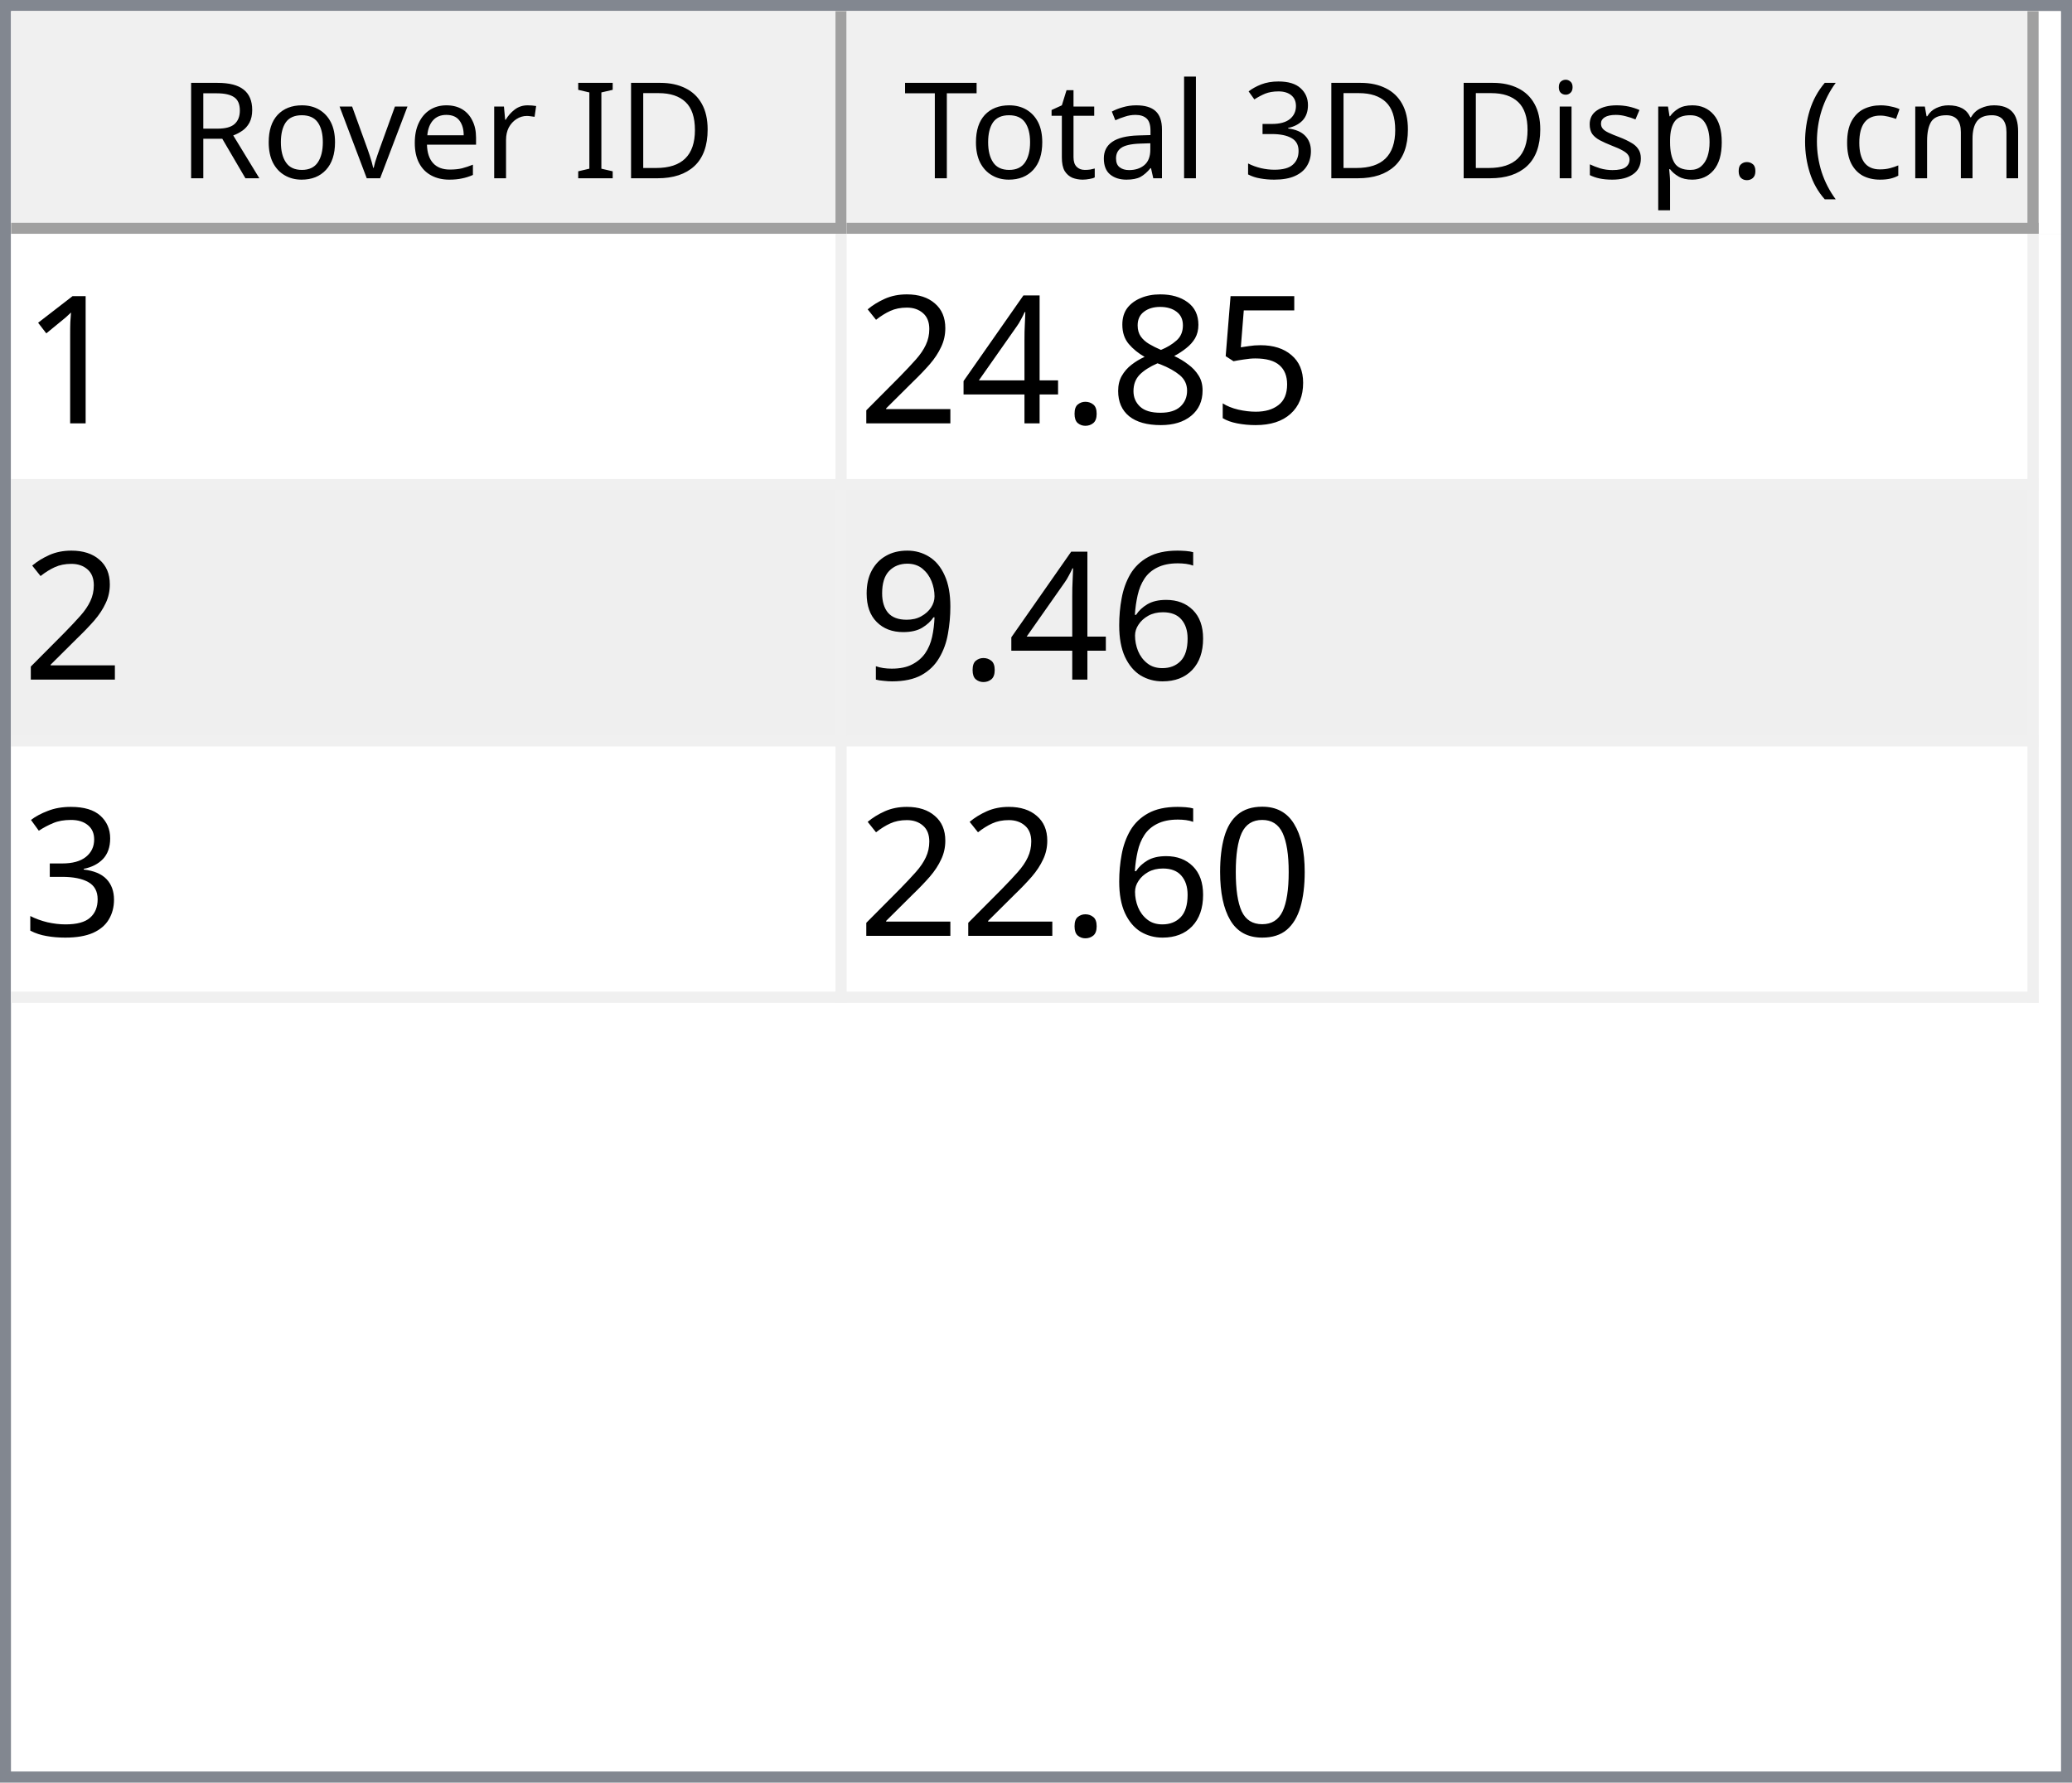
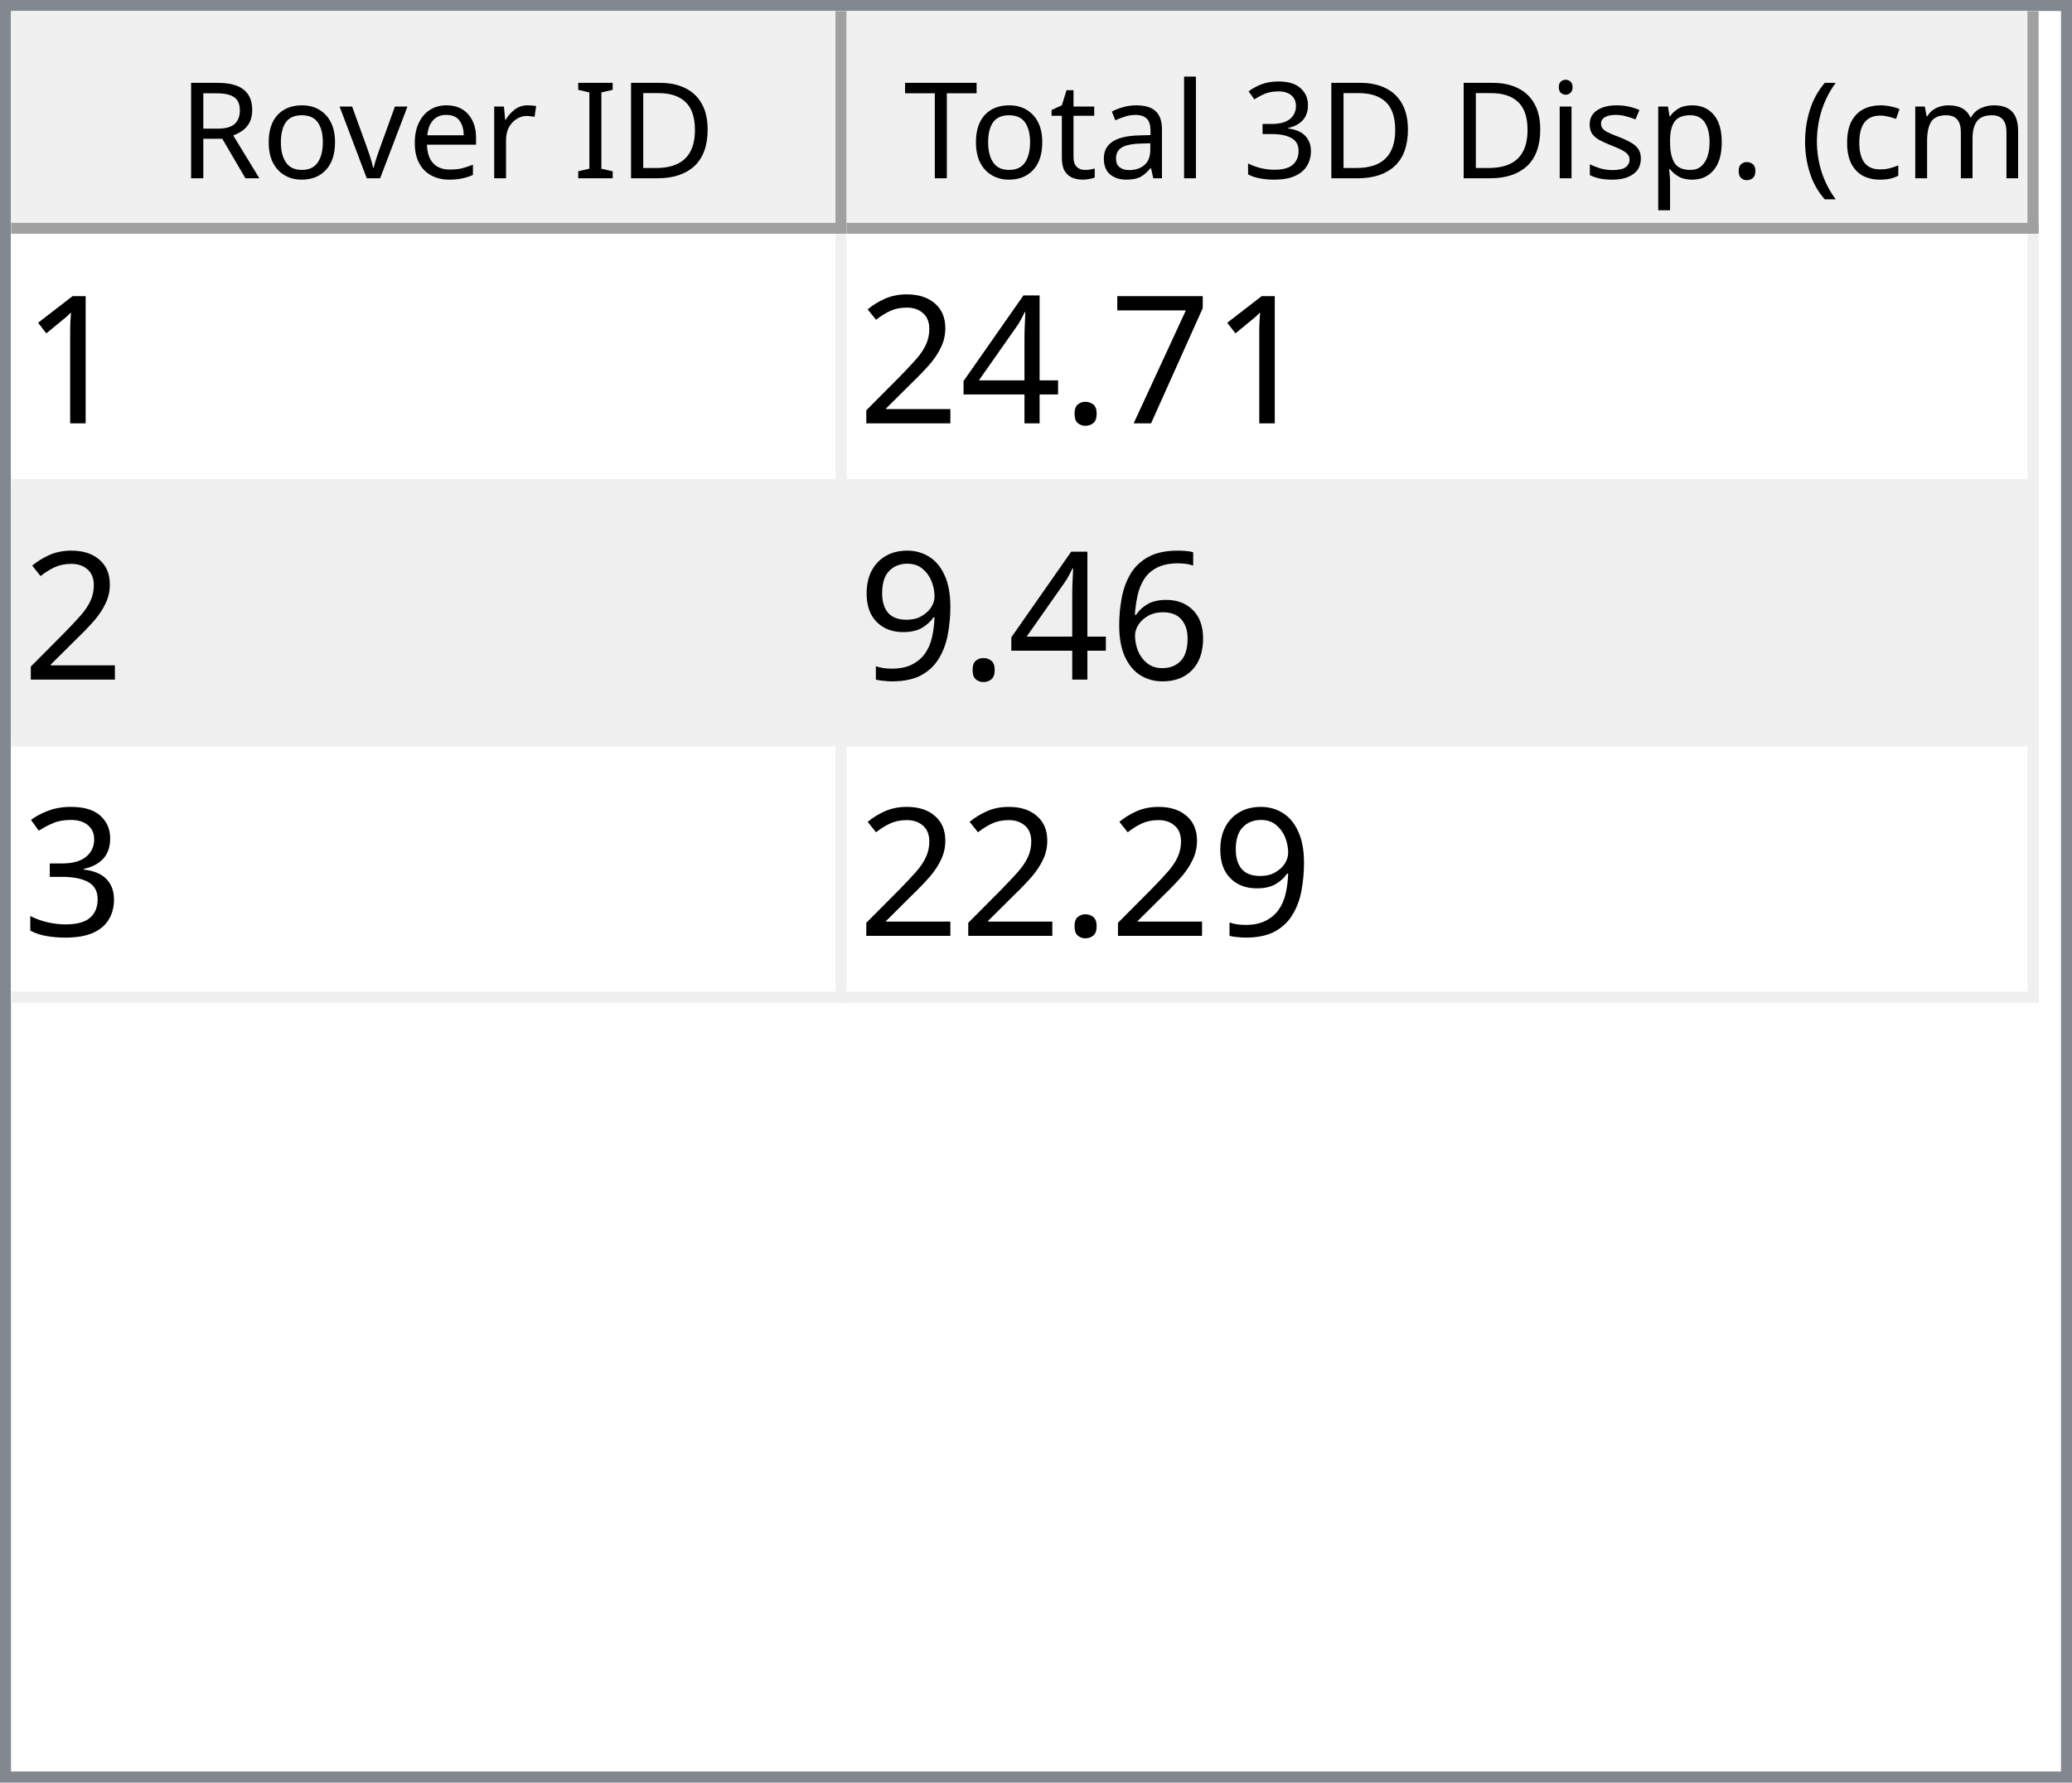
<svg xmlns="http://www.w3.org/2000/svg" style="fill-opacity:1; color-rendering:auto; color-interpolation:auto; text-rendering:auto; stroke:black; stroke-linecap:square; stroke-miterlimit:10; shape-rendering:auto; stroke-opacity:1; fill:black; stroke-dasharray:none; font-weight:normal; stroke-width:1; font-family:'Dialog'; font-style:normal; stroke-linejoin:miter; font-size:12px; stroke-dashoffset:0; image-rendering:auto;" width="186" height="160">
  <defs id="genericDefs" />
  <g>
    <defs id="defs1">
      <clipPath clipPathUnits="userSpaceOnUse" id="clipPath1">
        <path d="M0 0 L186 0 L186 160 L0 160 L0 0 Z" />
      </clipPath>
      <clipPath clipPathUnits="userSpaceOnUse" id="clipPath2">
        <path d="M0 0 L0 160 L186 160 L186 0 Z" />
      </clipPath>
      <clipPath clipPathUnits="userSpaceOnUse" id="clipPath3">
        <path d="M0 0 L0 20 L184 20 L184 0 Z" />
      </clipPath>
      <clipPath clipPathUnits="userSpaceOnUse" id="clipPath4">
        <path d="M0 0 L0 20 L75 20 L75 0 Z" />
      </clipPath>
      <clipPath clipPathUnits="userSpaceOnUse" id="clipPath5">
        <path d="M1 1 L1 19 L74 19 L74 1 Z" />
      </clipPath>
      <clipPath clipPathUnits="userSpaceOnUse" id="clipPath6">
        <path d="M0 0 L0 18 L73 18 L73 0 Z" />
      </clipPath>
      <clipPath clipPathUnits="userSpaceOnUse" id="clipPath7">
        <path d="M-0.5 -0.5 L-0.5 19.5 L74.5 19.5 L74.5 -0.5 Z" />
      </clipPath>
      <clipPath clipPathUnits="userSpaceOnUse" id="clipPath8">
        <path d="M0 0 L0 20 L107 20 L107 0 Z" />
      </clipPath>
      <clipPath clipPathUnits="userSpaceOnUse" id="clipPath9">
        <path d="M1 1 L1 19 L106 19 L106 1 Z" />
      </clipPath>
      <clipPath clipPathUnits="userSpaceOnUse" id="clipPath10">
        <path d="M0 0 L0 18 L105 18 L105 0 Z" />
      </clipPath>
      <clipPath clipPathUnits="userSpaceOnUse" id="clipPath11">
        <path d="M-0.5 -0.5 L-0.5 19.5 L106.5 19.5 L106.5 -0.5 Z" />
      </clipPath>
      <clipPath clipPathUnits="userSpaceOnUse" id="clipPath12">
        <path d="M0 0 L0 138 L184 138 L184 0 Z" />
      </clipPath>
      <clipPath clipPathUnits="userSpaceOnUse" id="clipPath13">
        <path d="M0 0 L0 69 L182 69 L182 0 Z" />
      </clipPath>
      <clipPath clipPathUnits="userSpaceOnUse" id="clipPath14">
        <path d="M-0.5 -0.5 L-0.5 68.5 L181.5 68.5 L181.5 -0.5 Z" />
      </clipPath>
      <clipPath clipPathUnits="userSpaceOnUse" id="clipPath15">
        <path d="M0 0 L0 22 L74 22 L74 0 Z" />
      </clipPath>
      <clipPath clipPathUnits="userSpaceOnUse" id="clipPath16">
        <path d="M0 0 L0 22 L106 22 L106 0 Z" />
      </clipPath>
      <font horiz-adv-x="64.551" id="font1">
        <font-face ascent="107.91" descent="25.098" units-per-em="100" style="font-style:normal; font-family:Segoe UI; font-weight:normal;" />
        <missing-glyph horiz-adv-x="64.551" d="M8.109 0 L8.109 68.266 L56.453 68.266 L56.453 0 L8.109 0 ZM15.328 7.234 L49.219 7.234 L49.219 61.031 L15.328 61.031 L15.328 7.234 Z" />
        <glyph unicode="D" horiz-adv-x="70.117" d="M9.188 0 L9.188 70.016 L28.516 70.016 Q65.531 70.016 65.531 35.891 Q65.531 19.672 55.25 9.836 Q44.969 0 27.734 0 L9.188 0 ZM17.391 62.594 L17.391 7.422 L27.828 7.422 Q41.609 7.422 49.273 14.797 Q56.938 22.172 56.938 35.688 Q56.938 62.594 28.328 62.594 L17.391 62.594 Z" />
        <glyph unicode="I" horiz-adv-x="26.611" d="M17.391 0 L9.188 0 L9.188 70.016 L17.391 70.016 L17.391 0 Z" />
        <glyph unicode=" " horiz-adv-x="27.393" d="" />
        <glyph unicode="r" horiz-adv-x="34.766" d="M34.188 41.891 Q32.078 43.5 28.125 43.5 Q23 43.5 19.555 38.672 Q16.109 33.844 16.109 25.484 L16.109 0 L8.109 0 L8.109 50 L16.109 50 L16.109 39.703 L16.312 39.703 Q18.016 44.969 21.531 47.922 Q25.047 50.875 29.391 50.875 Q32.516 50.875 34.188 50.203 L34.188 41.891 Z" />
        <glyph unicode="e" horiz-adv-x="52.295" d="M48.297 23 L12.984 23 Q13.188 14.656 17.484 10.109 Q21.781 5.562 29.297 5.562 Q37.75 5.562 44.828 11.141 L44.828 3.609 Q38.234 -1.172 27.391 -1.172 Q16.797 -1.172 10.742 5.641 Q4.688 12.453 4.688 24.812 Q4.688 36.469 11.305 43.82 Q17.922 51.172 27.734 51.172 Q37.547 51.172 42.922 44.828 Q48.297 38.484 48.297 27.203 L48.297 23 ZM40.094 29.781 Q40.047 36.719 36.75 40.578 Q33.453 44.438 27.594 44.438 Q21.922 44.438 17.969 40.383 Q14.016 36.328 13.094 29.781 L40.094 29.781 Z" />
        <glyph unicode="v" horiz-adv-x="47.9" d="M47.406 50 L27.484 0 L19.625 0 L0.688 50 L9.469 50 L22.172 13.672 Q23.578 9.672 23.922 6.688 L24.125 6.688 Q24.609 10.453 25.688 13.484 L38.969 50 L47.406 50 Z" />
        <glyph unicode="o" horiz-adv-x="58.594" d="M29 -1.172 Q17.922 -1.172 11.305 5.836 Q4.688 12.844 4.688 24.422 Q4.688 37.016 11.57 44.094 Q18.453 51.172 30.172 51.172 Q41.359 51.172 47.633 44.289 Q53.906 37.406 53.906 25.203 Q53.906 13.234 47.141 6.031 Q40.375 -1.172 29 -1.172 ZM29.594 44.438 Q21.875 44.438 17.383 39.188 Q12.891 33.938 12.891 24.703 Q12.891 15.828 17.43 10.695 Q21.969 5.562 29.594 5.562 Q37.359 5.562 41.531 10.594 Q45.703 15.625 45.703 24.906 Q45.703 34.281 41.531 39.359 Q37.359 44.438 29.594 44.438 Z" />
        <glyph unicode="R" horiz-adv-x="59.814" d="M59.375 0 L49.609 0 L37.891 19.625 Q36.281 22.359 34.766 24.289 Q33.25 26.219 31.664 27.438 Q30.078 28.656 28.25 29.219 Q26.422 29.781 24.125 29.781 L17.391 29.781 L17.391 0 L9.188 0 L9.188 70.016 L30.078 70.016 Q34.672 70.016 38.555 68.867 Q42.438 67.719 45.289 65.375 Q48.141 63.031 49.758 59.547 Q51.375 56.062 51.375 51.375 Q51.375 47.703 50.273 44.656 Q49.172 41.609 47.148 39.211 Q45.125 36.812 42.266 35.133 Q39.406 33.453 35.844 32.516 L35.844 32.328 Q37.594 31.547 38.891 30.547 Q40.188 29.547 41.359 28.18 Q42.531 26.812 43.68 25.078 Q44.828 23.344 46.234 21.047 L59.375 0 ZM17.391 62.594 L17.391 37.203 L28.516 37.203 Q31.594 37.203 34.203 38.133 Q36.812 39.062 38.719 40.797 Q40.625 42.531 41.703 45.047 Q42.781 47.562 42.781 50.688 Q42.781 56.297 39.141 59.445 Q35.5 62.594 28.609 62.594 L17.391 62.594 Z" />
        <glyph unicode=")" horiz-adv-x="30.176" d="M8.297 -15.922 L1.172 -15.922 Q16.406 2.344 16.406 26.812 Q16.406 51.469 1.078 70.016 L8.297 70.016 Q23.531 52.156 23.531 26.703 Q23.531 1.375 8.297 -15.922 Z" />
        <glyph unicode="m" horiz-adv-x="86.133" d="M79.109 0 L71.094 0 L71.094 28.719 Q71.094 37.016 68.531 40.727 Q65.969 44.438 59.906 44.438 Q54.781 44.438 51.195 39.75 Q47.609 35.062 47.609 28.516 L47.609 0 L39.594 0 L39.594 29.688 Q39.594 44.438 28.219 44.438 Q22.953 44.438 19.531 40.016 Q16.109 35.594 16.109 28.516 L16.109 0 L8.109 0 L8.109 50 L16.109 50 L16.109 42.094 L16.312 42.094 Q21.625 51.172 31.844 51.172 Q36.969 51.172 40.773 48.312 Q44.578 45.453 46 40.828 Q51.562 51.172 62.594 51.172 Q79.109 51.172 79.109 30.812 L79.109 0 Z" />
        <glyph unicode="c" horiz-adv-x="46.191" d="M42.188 2.297 Q36.422 -1.172 28.516 -1.172 Q17.828 -1.172 11.258 5.789 Q4.688 12.75 4.688 23.828 Q4.688 36.188 11.766 43.68 Q18.844 51.172 30.672 51.172 Q37.25 51.172 42.281 48.734 L42.281 40.531 Q36.719 44.438 30.375 44.438 Q22.703 44.438 17.797 38.945 Q12.891 33.453 12.891 24.516 Q12.891 15.719 17.508 10.641 Q22.125 5.562 29.891 5.562 Q36.422 5.562 42.188 9.906 L42.188 2.297 Z" />
        <glyph unicode="(" horiz-adv-x="30.176" d="M29.109 -15.922 L21.969 -15.922 Q6.844 1.375 6.844 26.703 Q6.844 52.156 21.969 70.016 L29.203 70.016 Q13.875 51.469 13.875 26.812 Q13.875 2.344 29.109 -15.922 Z" />
        <glyph unicode="." horiz-adv-x="21.68" d="M10.891 -1.078 Q8.641 -1.078 7.055 0.539 Q5.469 2.156 5.469 4.391 Q5.469 6.641 7.055 8.273 Q8.641 9.906 10.891 9.906 Q13.188 9.906 14.797 8.273 Q16.406 6.641 16.406 4.391 Q16.406 2.156 14.797 0.539 Q13.188 -1.078 10.891 -1.078 Z" />
        <glyph unicode="p" horiz-adv-x="58.789" d="M16.312 7.234 L16.109 7.234 L16.109 -23 L8.109 -23 L8.109 50 L16.109 50 L16.109 41.219 L16.312 41.219 Q22.219 51.172 33.594 51.172 Q43.266 51.172 48.688 44.461 Q54.109 37.75 54.109 26.469 Q54.109 13.922 48 6.375 Q41.891 -1.172 31.297 -1.172 Q21.578 -1.172 16.312 7.234 ZM16.109 27.391 L16.109 20.406 Q16.109 14.203 20.141 9.883 Q24.172 5.562 30.375 5.562 Q37.641 5.562 41.773 11.133 Q45.906 16.703 45.906 26.609 Q45.906 34.969 42.047 39.703 Q38.188 44.438 31.594 44.438 Q24.609 44.438 20.359 39.578 Q16.109 34.719 16.109 27.391 Z" />
        <glyph unicode="s" horiz-adv-x="42.432" d="M5.078 1.812 L5.078 10.406 Q11.625 5.562 19.484 5.562 Q30.031 5.562 30.031 12.594 Q30.031 14.594 29.125 15.992 Q28.219 17.391 26.68 18.461 Q25.141 19.531 23.07 20.383 Q21 21.234 18.609 22.172 Q15.281 23.484 12.766 24.828 Q10.25 26.172 8.57 27.859 Q6.891 29.547 6.031 31.695 Q5.172 33.844 5.172 36.719 Q5.172 40.234 6.789 42.945 Q8.406 45.656 11.086 47.484 Q13.766 49.312 17.211 50.242 Q20.656 51.172 24.312 51.172 Q30.812 51.172 35.938 48.922 L35.938 40.828 Q30.422 44.438 23.25 44.438 Q21 44.438 19.195 43.922 Q17.391 43.406 16.094 42.477 Q14.797 41.547 14.086 40.258 Q13.375 38.969 13.375 37.406 Q13.375 35.453 14.086 34.133 Q14.797 32.812 16.164 31.789 Q17.531 30.766 19.484 29.938 Q21.438 29.109 23.922 28.125 Q27.25 26.859 29.883 25.516 Q32.516 24.172 34.375 22.484 Q36.234 20.797 37.234 18.602 Q38.234 16.406 38.234 13.375 Q38.234 9.672 36.602 6.938 Q34.969 4.203 32.234 2.398 Q29.5 0.594 25.93 -0.289 Q22.359 -1.172 18.453 -1.172 Q10.75 -1.172 5.078 1.812 Z" />
        <glyph unicode="i" horiz-adv-x="24.219" d="M12.203 62.703 Q10.062 62.703 8.547 64.164 Q7.031 65.625 7.031 67.875 Q7.031 70.125 8.547 71.609 Q10.062 73.094 12.203 73.094 Q14.406 73.094 15.945 71.609 Q17.484 70.125 17.484 67.875 Q17.484 65.719 15.945 64.211 Q14.406 62.703 12.203 62.703 ZM16.109 0 L8.109 0 L8.109 50 L16.109 50 L16.109 0 Z" />
        <glyph unicode="3" horiz-adv-x="53.906" d="M46.531 19.828 Q46.531 15.094 44.75 11.211 Q42.969 7.328 39.719 4.57 Q36.469 1.812 31.93 0.297 Q27.391 -1.219 21.922 -1.219 Q11.922 -1.219 6 2.594 L6 11.188 Q13.094 5.609 22.219 5.609 Q25.875 5.609 28.828 6.539 Q31.781 7.469 33.906 9.227 Q36.031 10.984 37.18 13.477 Q38.328 15.969 38.328 19.094 Q38.328 32.812 18.797 32.812 L12.984 32.812 L12.984 39.594 L18.5 39.594 Q35.797 39.594 35.797 52.484 Q35.797 64.406 22.609 64.406 Q15.188 64.406 8.688 59.422 L8.688 67.188 Q15.375 71.188 24.609 71.188 Q29 71.188 32.57 69.969 Q36.141 68.75 38.68 66.555 Q41.219 64.359 42.609 61.281 Q44 58.203 44 54.5 Q44 40.672 30.031 36.719 L30.031 36.531 Q33.594 36.141 36.625 34.797 Q39.656 33.453 41.852 31.305 Q44.047 29.156 45.289 26.25 Q46.531 23.344 46.531 19.828 Z" />
        <glyph unicode="l" horiz-adv-x="24.219" d="M16.109 0 L8.109 0 L8.109 74.031 L16.109 74.031 L16.109 0 Z" />
        <glyph unicode="a" horiz-adv-x="50.879" d="M43.891 0 L35.891 0 L35.891 7.812 L35.688 7.812 Q30.469 -1.172 20.312 -1.172 Q12.844 -1.172 8.617 2.781 Q4.391 6.734 4.391 13.281 Q4.391 27.297 20.906 29.594 L35.891 31.688 Q35.891 44.438 25.594 44.438 Q16.547 44.438 9.281 38.281 L9.281 46.484 Q16.656 51.172 26.266 51.172 Q43.891 51.172 43.891 32.516 L43.891 0 ZM35.891 25.297 L23.828 23.641 Q18.266 22.859 15.43 20.875 Q12.594 18.891 12.594 13.875 Q12.594 10.203 15.211 7.883 Q17.828 5.562 22.172 5.562 Q28.125 5.562 32.008 9.742 Q35.891 13.922 35.891 20.312 L35.891 25.297 Z" />
        <glyph unicode="t" horiz-adv-x="33.887" d="M31.297 0.484 Q28.469 -1.078 23.828 -1.078 Q10.688 -1.078 10.688 13.578 L10.688 43.172 L2.094 43.172 L2.094 50 L10.688 50 L10.688 62.203 L18.703 64.797 L18.703 50 L31.297 50 L31.297 43.172 L18.703 43.172 L18.703 14.984 Q18.703 9.969 20.414 7.82 Q22.125 5.672 26.078 5.672 Q29.109 5.672 31.297 7.328 L31.297 0.484 Z" />
        <glyph unicode="T" horiz-adv-x="52.393" d="M50.594 62.594 L30.375 62.594 L30.375 0 L22.172 0 L22.172 62.594 L2 62.594 L2 70.016 L50.594 70.016 L50.594 62.594 Z" />
      </font>
      <font horiz-adv-x="75.0" id="font2">
        <font-face ascent="100.537" descent="21.973" units-per-em="100" style="font-style:normal; font-family:sans-serif; font-weight:normal;" />
        <missing-glyph horiz-adv-x="75.0" d="M12.5 0 L12.5 62.5 L62.5 62.5 L62.5 0 L12.5 0 ZM14.062 1.562 L60.938 1.562 L60.938 60.938 L14.062 60.938 L14.062 1.562 Z" />
        <glyph unicode="1" horiz-adv-x="55.615" d="M37.25 0 L28.469 0 L28.469 56 Q25.297 52.984 20.141 49.953 Q14.984 46.922 10.891 45.406 L10.891 53.906 Q18.266 57.375 23.781 62.305 Q29.297 67.234 31.594 71.875 L37.25 71.875 L37.25 0 Z" />
-         <glyph unicode="5" horiz-adv-x="55.615" d="M4.156 18.75 L13.375 19.531 Q14.406 12.797 18.141 9.398 Q21.875 6 27.156 6 Q33.5 6 37.891 10.789 Q42.281 15.578 42.281 23.484 Q42.281 31 38.062 35.352 Q33.844 39.703 27 39.703 Q22.75 39.703 19.336 37.773 Q15.922 35.844 13.969 32.766 L5.719 33.844 L12.641 70.609 L48.25 70.609 L48.25 62.203 L19.672 62.203 L15.828 42.969 Q22.266 47.469 29.344 47.469 Q38.719 47.469 45.164 40.969 Q51.609 34.469 51.609 24.266 Q51.609 14.547 45.953 7.469 Q39.062 -1.219 27.156 -1.219 Q17.391 -1.219 11.211 4.25 Q5.031 9.719 4.156 18.75 Z" />
-         <glyph unicode="8" horiz-adv-x="55.615" d="M17.672 38.812 Q12.203 40.828 9.57 44.539 Q6.938 48.25 6.938 53.422 Q6.938 61.234 12.555 66.555 Q18.172 71.875 27.484 71.875 Q36.859 71.875 42.578 66.43 Q48.297 60.984 48.297 53.172 Q48.297 48.188 45.68 44.508 Q43.062 40.828 37.75 38.812 Q44.344 36.672 47.781 31.883 Q51.219 27.094 51.219 20.453 Q51.219 11.281 44.727 5.031 Q38.234 -1.219 27.641 -1.219 Q17.047 -1.219 10.547 5.055 Q4.047 11.328 4.047 20.703 Q4.047 27.688 7.594 32.398 Q11.141 37.109 17.672 38.812 ZM15.922 53.719 Q15.922 48.641 19.195 45.414 Q22.469 42.188 27.688 42.188 Q32.766 42.188 36.016 45.383 Q39.266 48.578 39.266 53.219 Q39.266 58.062 35.914 61.359 Q32.562 64.656 27.594 64.656 Q22.562 64.656 19.242 61.43 Q15.922 58.203 15.922 53.719 ZM13.094 20.656 Q13.094 16.891 14.875 13.375 Q16.656 9.859 20.172 7.93 Q23.688 6 27.734 6 Q34.031 6 38.133 10.055 Q42.234 14.109 42.234 20.359 Q42.234 26.703 38.016 30.859 Q33.797 35.016 27.438 35.016 Q21.234 35.016 17.164 30.914 Q13.094 26.812 13.094 20.656 Z" />
+         <glyph unicode="7" horiz-adv-x="55.615" d="M4.734 62.203 L4.734 70.656 L51.078 70.656 L51.078 63.812 Q44.234 56.547 37.523 44.484 Q30.812 32.422 27.156 19.672 Q24.516 10.688 23.781 0 L14.75 0 Q14.891 8.453 18.062 20.414 Q21.234 32.375 27.172 43.484 Q33.109 54.594 39.797 62.203 L4.734 62.203 Z" />
        <glyph unicode="." horiz-adv-x="27.783" d="M9.078 0 L9.078 10.016 L19.094 10.016 L19.094 0 L9.078 0 Z" />
        <glyph unicode="4" horiz-adv-x="55.615" d="M32.328 0 L32.328 17.141 L1.266 17.141 L1.266 25.203 L33.938 71.578 L41.109 71.578 L41.109 25.203 L50.781 25.203 L50.781 17.141 L41.109 17.141 L41.109 0 L32.328 0 ZM32.328 25.203 L32.328 57.469 L9.906 25.203 L32.328 25.203 Z" />
        <glyph unicode="2" horiz-adv-x="55.615" d="M50.344 8.453 L50.344 0 L3.031 0 Q2.938 3.172 4.047 6.109 Q5.859 10.938 9.836 15.625 Q13.812 20.312 21.344 26.469 Q33.016 36.031 37.117 41.625 Q41.219 47.219 41.219 52.203 Q41.219 57.422 37.477 61.008 Q33.734 64.594 27.734 64.594 Q21.391 64.594 17.578 60.789 Q13.766 56.984 13.719 50.25 L4.688 51.172 Q5.609 61.281 11.664 66.578 Q17.719 71.875 27.938 71.875 Q38.234 71.875 44.242 66.164 Q50.25 60.453 50.25 52 Q50.25 47.703 48.492 43.555 Q46.734 39.406 42.656 34.812 Q38.578 30.219 29.109 22.219 Q21.188 15.578 18.945 13.211 Q16.703 10.844 15.234 8.453 L50.344 8.453 Z" />
        <glyph unicode="6" horiz-adv-x="55.615" d="M49.75 54.047 L41.016 53.375 Q39.844 58.547 37.703 60.891 Q34.125 64.656 28.906 64.656 Q24.703 64.656 21.531 62.312 Q17.391 59.281 14.992 53.469 Q12.594 47.656 12.5 36.922 Q15.672 41.75 20.266 44.094 Q24.859 46.438 29.891 46.438 Q38.672 46.438 44.852 39.969 Q51.031 33.5 51.031 23.25 Q51.031 16.5 48.125 10.719 Q45.219 4.938 40.141 1.859 Q35.062 -1.219 28.609 -1.219 Q17.625 -1.219 10.695 6.859 Q3.766 14.938 3.766 33.5 Q3.766 54.25 11.422 63.672 Q18.109 71.875 29.438 71.875 Q37.891 71.875 43.289 67.141 Q48.688 62.406 49.75 54.047 ZM13.875 23.188 Q13.875 18.656 15.797 14.508 Q17.719 10.359 21.188 8.18 Q24.656 6 28.469 6 Q34.031 6 38.039 10.492 Q42.047 14.984 42.047 22.703 Q42.047 30.125 38.086 34.398 Q34.125 38.672 28.125 38.672 Q22.172 38.672 18.023 34.398 Q13.875 30.125 13.875 23.188 Z" />
        <glyph unicode="9" horiz-adv-x="55.615" d="M5.469 16.547 L13.922 17.328 Q14.984 11.375 18.016 8.688 Q21.047 6 25.781 6 Q29.828 6 32.883 7.859 Q35.938 9.719 37.891 12.82 Q39.844 15.922 41.164 21.195 Q42.484 26.469 42.484 31.938 Q42.484 32.516 42.438 33.688 Q39.797 29.5 35.234 26.883 Q30.672 24.266 25.344 24.266 Q16.453 24.266 10.305 30.711 Q4.156 37.156 4.156 47.703 Q4.156 58.594 10.578 65.234 Q17 71.875 26.656 71.875 Q33.641 71.875 39.43 68.117 Q45.219 64.359 48.219 57.398 Q51.219 50.438 51.219 37.25 Q51.219 23.531 48.242 15.406 Q45.266 7.281 39.383 3.031 Q33.5 -1.219 25.594 -1.219 Q17.188 -1.219 11.867 3.445 Q6.547 8.109 5.469 16.547 ZM41.453 48.141 Q41.453 55.719 37.43 60.156 Q33.406 64.594 27.734 64.594 Q21.875 64.594 17.531 59.812 Q13.188 55.031 13.188 47.406 Q13.188 40.578 17.312 36.305 Q21.438 32.031 27.484 32.031 Q33.594 32.031 37.523 36.305 Q41.453 40.578 41.453 48.141 Z" />
        <glyph unicode="3" horiz-adv-x="55.615" d="M4.203 18.891 L12.984 20.062 Q14.5 12.594 18.141 9.297 Q21.781 6 27 6 Q33.203 6 37.477 10.297 Q41.75 14.594 41.75 20.953 Q41.75 27 37.797 30.93 Q33.844 34.859 27.734 34.859 Q25.25 34.859 21.531 33.891 L22.516 41.609 Q23.391 41.5 23.922 41.5 Q29.547 41.5 34.039 44.43 Q38.531 47.359 38.531 53.469 Q38.531 58.297 35.258 61.477 Q31.984 64.656 26.812 64.656 Q21.688 64.656 18.266 61.43 Q14.844 58.203 13.875 51.766 L5.078 53.328 Q6.688 62.156 12.398 67.016 Q18.109 71.875 26.609 71.875 Q32.469 71.875 37.398 69.359 Q42.328 66.844 44.945 62.5 Q47.562 58.156 47.562 53.266 Q47.562 48.641 45.07 44.828 Q42.578 41.016 37.703 38.766 Q44.047 37.312 47.562 32.695 Q51.078 28.078 51.078 21.141 Q51.078 11.766 44.242 5.25 Q37.406 -1.266 26.953 -1.266 Q17.531 -1.266 11.305 4.352 Q5.078 9.969 4.203 18.891 Z" />
-         <glyph unicode="0" horiz-adv-x="55.615" d="M4.156 35.297 Q4.156 48 6.766 55.742 Q9.375 63.484 14.523 67.68 Q19.672 71.875 27.484 71.875 Q33.25 71.875 37.594 69.555 Q41.938 67.234 44.773 62.867 Q47.609 58.5 49.219 52.227 Q50.828 45.953 50.828 35.297 Q50.828 22.703 48.242 14.969 Q45.656 7.234 40.508 3.008 Q35.359 -1.219 27.484 -1.219 Q17.141 -1.219 11.234 6.203 Q4.156 15.141 4.156 35.297 ZM13.188 35.297 Q13.188 17.672 17.312 11.836 Q21.438 6 27.484 6 Q33.547 6 37.672 11.859 Q41.797 17.719 41.797 35.297 Q41.797 52.984 37.672 58.789 Q33.547 64.594 27.391 64.594 Q21.344 64.594 17.719 59.469 Q13.188 52.938 13.188 35.297 Z" />
      </font>
    </defs>
    <g style="fill:white; stroke:white;">
      <rect x="0" y="0" width="186" style="clip-path:url(#clipPath1); stroke:none;" height="160" />
    </g>
    <g style="fill:white; text-rendering:optimizeSpeed; color-rendering:optimizeSpeed; image-rendering:optimizeSpeed; shape-rendering:crispEdges; stroke:white; color-interpolation:sRGB;">
      <rect x="0" width="186" height="160" y="0" style="stroke:none;" />
      <path style="stroke:none;" d="M0 160 L186 160 L186 0 L0 0 Z" />
    </g>
    <g style="fill:rgb(240,240,240); font-family:'Segoe UI'; stroke:rgb(240,240,240);">
      <rect x="0" y="0" width="186" style="clip-path:url(#clipPath2); stroke:none;" height="160" />
    </g>
    <g style="fill:rgb(130,135,144); font-family:'Segoe UI'; stroke:rgb(130,135,144);">
      <path d="M0 0 L186 0 L186 160 L0 160 L0 0 ZM1 1 L185 1 L185 159 L1 159 L1 1 Z" style="fill-rule:evenodd; clip-path:url(#clipPath2); stroke:none;" />
    </g>
    <g style="fill:white; font-family:'Segoe UI'; stroke:white;" transform="translate(1,1)">
      <rect x="0" y="0" width="184" style="clip-path:url(#clipPath3); stroke:none;" height="20" />
    </g>
    <g style="fill:rgb(240,240,240); font-family:'Segoe UI'; stroke:rgb(240,240,240);" transform="translate(1,1)">
      <rect x="0" y="0" width="75" style="clip-path:url(#clipPath4); stroke:none;" height="20" />
    </g>
    <g style="font-family:'Segoe UI';" transform="translate(2,2)">
      <text x="14" xml:space="preserve" y="14" style="clip-path:url(#clipPath6); stroke:none;">Rover ID</text>
    </g>
    <g style="fill:rgb(160,160,160); font-family:'Segoe UI'; stroke:rgb(160,160,160); stroke-linejoin:bevel;" transform="translate(1.5,1.5)">
      <line x1="74" x2="74" y1="0" style="fill:none; clip-path:url(#clipPath7);" y2="19" />
    </g>
    <g style="fill:rgb(160,160,160); font-family:'Segoe UI'; stroke:rgb(160,160,160); stroke-linejoin:bevel;" transform="matrix(1,0,0,1,1,1) translate(0.5,0.5)">
      <line x1="0" x2="74" y1="19" style="fill:none; clip-path:url(#clipPath7);" y2="19" />
    </g>
    <g style="fill:rgb(240,240,240); font-family:'Segoe UI'; stroke:rgb(240,240,240);" transform="translate(76,1)">
      <rect x="0" y="0" width="107" style="clip-path:url(#clipPath8); stroke:none;" height="20" />
    </g>
    <g style="font-family:'Segoe UI';" transform="translate(77,2)">
      <text x="1" xml:space="preserve" y="14" style="clip-path:url(#clipPath10); stroke:none;"> Total 3D Disp. (cm)</text>
    </g>
    <g style="fill:rgb(160,160,160); font-family:'Segoe UI'; stroke:rgb(160,160,160); stroke-linejoin:bevel;" transform="translate(76.5,1.5)">
      <line x1="106" x2="106" y1="0" style="fill:none; clip-path:url(#clipPath11);" y2="19" />
    </g>
    <g style="fill:rgb(160,160,160); font-family:'Segoe UI'; stroke:rgb(160,160,160); stroke-linejoin:bevel;" transform="matrix(1,0,0,1,76,1) translate(0.5,0.5)">
      <line x1="0" x2="106" y1="19" style="fill:none; clip-path:url(#clipPath11);" y2="19" />
    </g>
    <g style="fill:white; font-family:'Segoe UI'; stroke:white;" transform="translate(1,21)">
      <rect x="0" y="0" width="184" style="clip-path:url(#clipPath12); stroke:none;" height="138" />
    </g>
    <g style="fill:rgb(240,240,240); font-size:16px; font-family:sans-serif; stroke:rgb(240,240,240);" transform="translate(1,21)">
      <rect x="0" y="0" width="182" style="clip-path:url(#clipPath13); stroke:none;" height="69" />
      <line transform="translate(0.5,0.5)" x1="0" x2="181" y1="22" style="clip-path:url(#clipPath14); fill:none; stroke-linejoin:bevel;" y2="22" />
    </g>
    <g transform="matrix(1,0,0,1,1,21) translate(0.5,0.5)" style="fill:rgb(240,240,240); font-size:16px; font-family:sans-serif; stroke:rgb(240,240,240); stroke-linejoin:bevel;">
      <line x1="0" x2="181" y1="45" style="fill:none; clip-path:url(#clipPath14);" y2="45" />
    </g>
    <g transform="matrix(1,0,0,1,1,21) translate(0.5,0.5)" style="fill:rgb(240,240,240); font-size:16px; font-family:sans-serif; stroke:rgb(240,240,240); stroke-linejoin:bevel;">
      <line x1="0" x2="181" y1="68" style="fill:none; clip-path:url(#clipPath14);" y2="68" />
    </g>
    <g transform="matrix(1,0,0,1,1,21) translate(0.5,0.5)" style="fill:rgb(240,240,240); font-size:16px; font-family:sans-serif; stroke:rgb(240,240,240); stroke-linejoin:bevel;">
      <line x1="74" x2="74" y1="0" style="fill:none; clip-path:url(#clipPath14);" y2="68" />
    </g>
    <g transform="matrix(1,0,0,1,1,21) translate(0.5,0.5)" style="fill:rgb(240,240,240); font-size:16px; font-family:sans-serif; stroke:rgb(240,240,240); stroke-linejoin:bevel;">
      <line x1="181" x2="181" y1="0" style="fill:none; clip-path:url(#clipPath14);" y2="68" />
    </g>
    <g style="fill:white; font-size:16px; font-family:sans-serif; stroke:white;" transform="matrix(1,0,0,1,1,21)">
      <rect x="0" y="0" width="74" style="clip-path:url(#clipPath15); stroke:none;" height="22" />
      <text x="1" y="17" style="fill:black; clip-path:url(#clipPath15); stroke:none;" xml:space="preserve">1</text>
    </g>
    <g style="fill:white; font-size:16px; font-family:sans-serif; stroke:white;" transform="matrix(1,0,0,1,1,21) translate(75,0)">
      <rect x="0" y="0" width="106" style="clip-path:url(#clipPath16); stroke:none;" height="22" />
-       <text x="1" y="17" style="fill:black; clip-path:url(#clipPath16); stroke:none;" xml:space="preserve">24.85</text>
+       <text x="1" y="17" style="fill:black; clip-path:url(#clipPath16); stroke:none;" xml:space="preserve">24.71</text>
    </g>
    <g style="fill:rgb(239,239,239); font-size:16px; font-family:sans-serif; stroke:rgb(239,239,239);" transform="matrix(1,0,0,1,1,21) translate(0,23)">
      <rect x="0" y="0" width="74" style="clip-path:url(#clipPath15); stroke:none;" height="22" />
      <text x="1" y="17" style="fill:black; clip-path:url(#clipPath15); stroke:none;" xml:space="preserve">2</text>
    </g>
    <g style="fill:rgb(239,239,239); font-size:16px; font-family:sans-serif; stroke:rgb(239,239,239);" transform="matrix(1,0,0,1,1,21) translate(75,23)">
      <rect x="0" y="0" width="106" style="clip-path:url(#clipPath16); stroke:none;" height="22" />
      <text x="1" y="17" style="fill:black; clip-path:url(#clipPath16); stroke:none;" xml:space="preserve">9.46</text>
    </g>
    <g style="fill:white; font-size:16px; font-family:sans-serif; stroke:white;" transform="matrix(1,0,0,1,1,21) translate(0,46)">
      <rect x="0" y="0" width="74" style="clip-path:url(#clipPath15); stroke:none;" height="22" />
      <text x="1" y="17" style="fill:black; clip-path:url(#clipPath15); stroke:none;" xml:space="preserve">3</text>
    </g>
    <g style="fill:white; font-size:16px; font-family:sans-serif; stroke:white;" transform="matrix(1,0,0,1,1,21) translate(75,46)">
      <rect x="0" y="0" width="106" style="clip-path:url(#clipPath16); stroke:none;" height="22" />
-       <text x="1" y="17" style="fill:black; clip-path:url(#clipPath16); stroke:none;" xml:space="preserve">22.60</text>
+       <text x="1" y="17" style="fill:black; clip-path:url(#clipPath16); stroke:none;" xml:space="preserve">22.29</text>
    </g>
  </g>
</svg>
